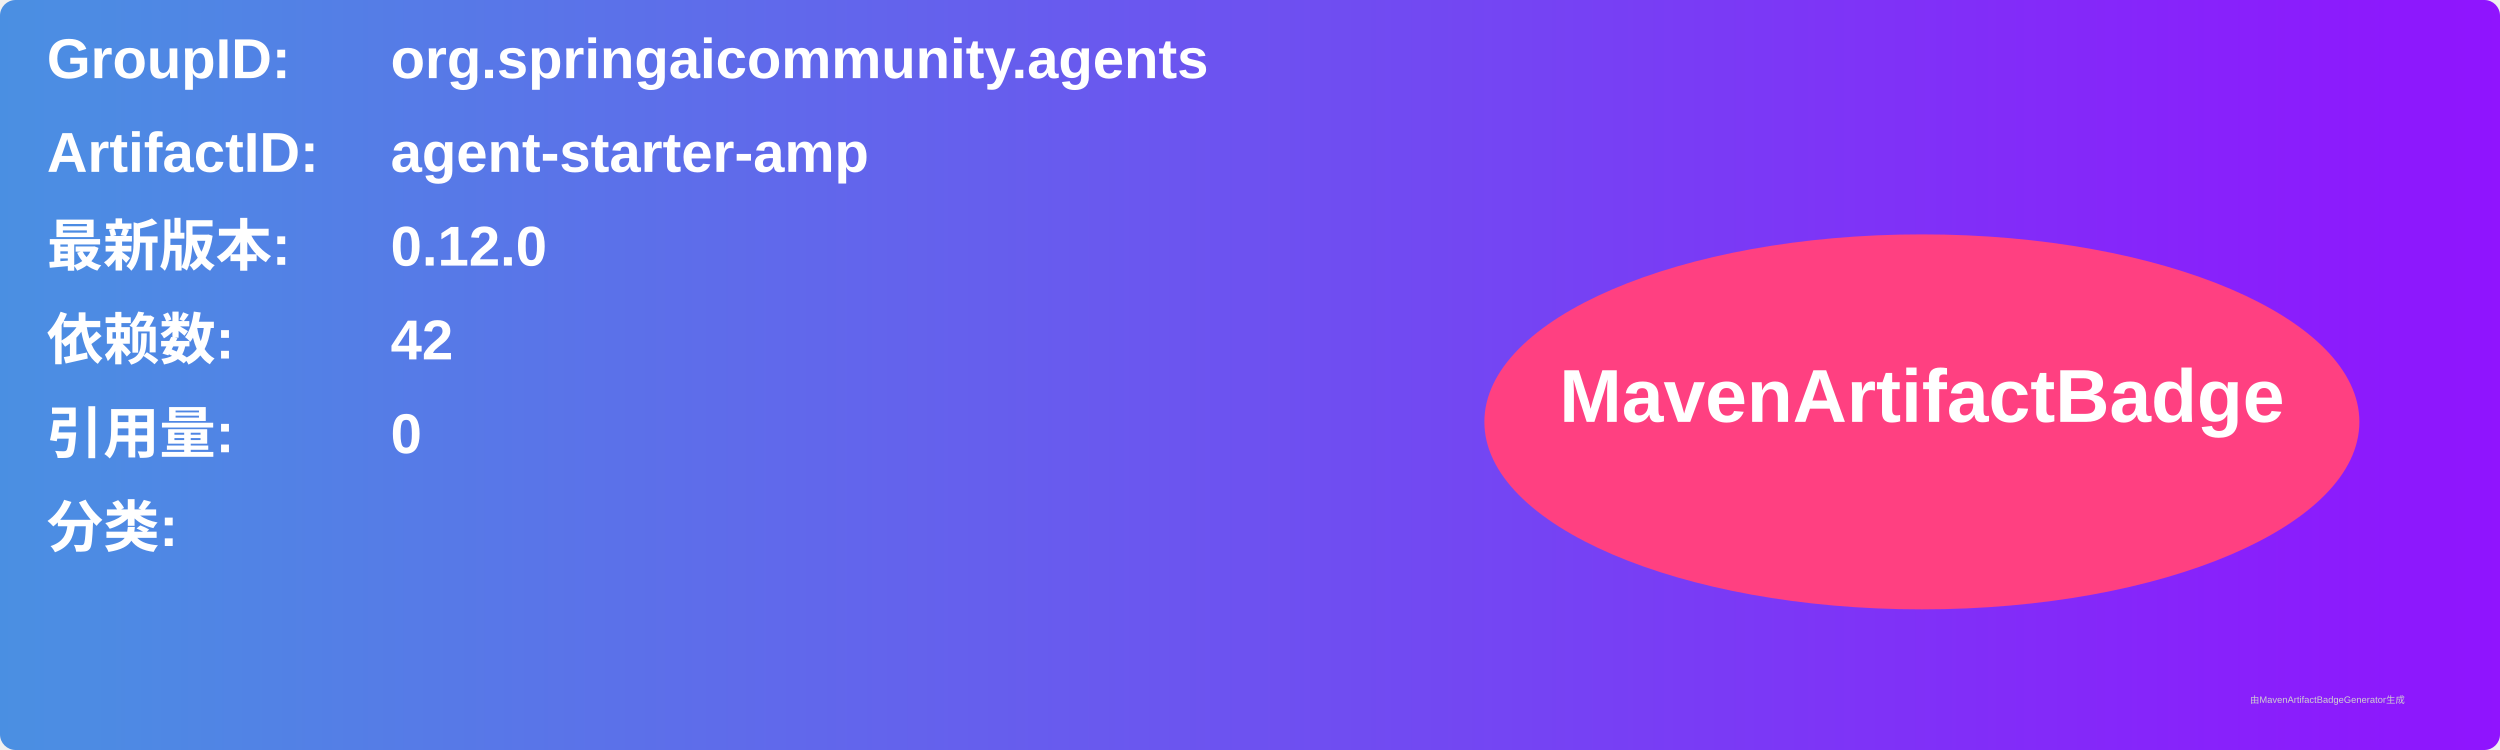
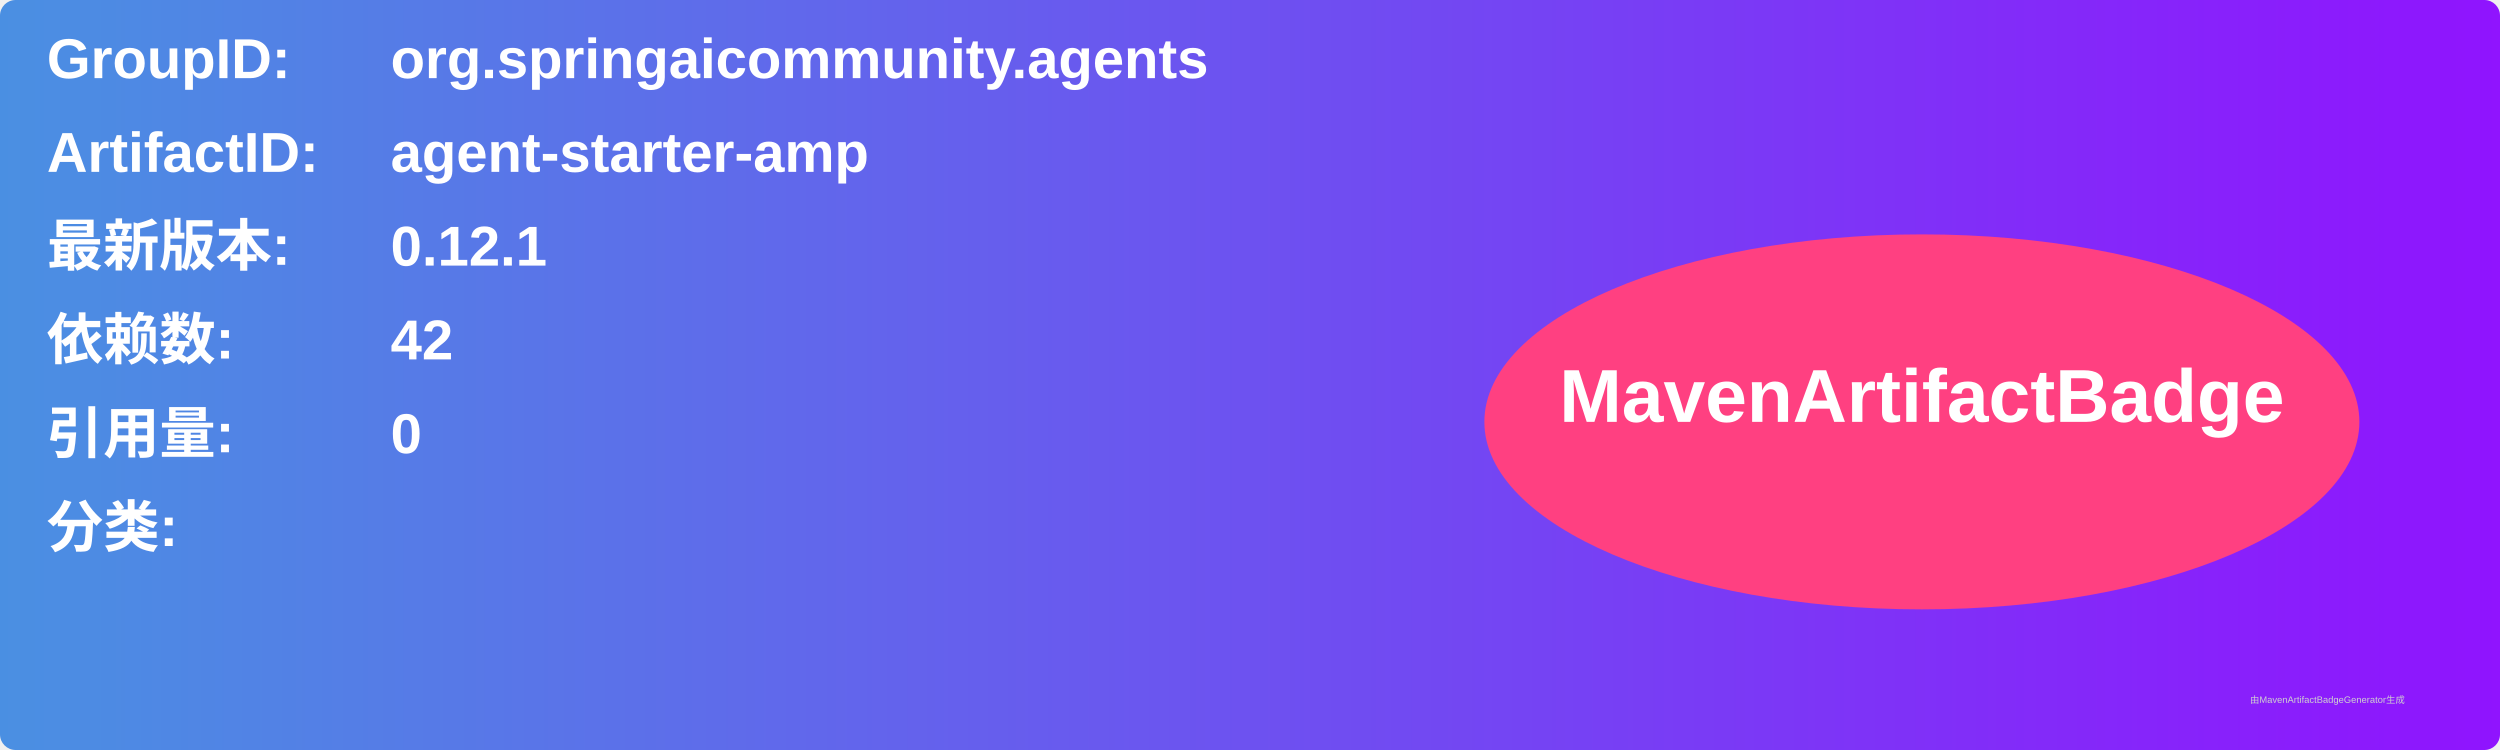
<svg xmlns="http://www.w3.org/2000/svg" width="800" height="240" viewBox="0 0 800 240">
  <linearGradient id="grad" x1="0%" y1="0%" x2="100%" y2="0%">
    <stop offset="0%" stop-color="#4a90e2" />
    <stop offset="100%" stop-color="#9013fe" />
  </linearGradient>
  <rect width="100%" height="100%" rx="5" ry="5" fill="url(#grad)" />
  <g transform="translate(15, 15)">
    <text x="0" y="10" font-family="Arial" font-size="18" fill="white" font-weight="bold" width="260">GroupID:</text>
    <text x="110" y="10" font-family="Arial" font-size="18" fill="white" font-weight="bold" width="460">org.springaicommunity.agents</text>
    <text x="0" y="40" font-family="Arial" font-size="18" fill="white" font-weight="bold" width="260">ArtifactID:</text>
    <text x="110" y="40" font-family="Arial" font-size="18" fill="white" font-weight="bold" width="460">agent-starter-amp</text>
    <text x="0" y="70" font-family="Arial" font-size="18" fill="white" font-weight="bold">最新版本:</text>
    <text x="110" y="70" font-family="Arial" font-size="18" fill="white" font-weight="bold">
-       <tspan font-weight="bold">0.12.0</tspan>
+       <tspan font-weight="bold">0.12.1</tspan>
    </text>
    <text x="0" y="100" font-family="Arial" font-size="18" fill="white" font-weight="bold">依赖数: </text>
    <text x="110" y="100" font-family="Arial" font-size="18" fill="white">
      <tspan font-weight="bold">42</tspan>
    </text>
    <text x="0" y="130" font-family="Arial" font-size="18" fill="white" font-weight="bold">引用量: </text>
    <text x="110" y="130" font-family="Arial" font-size="18" fill="white">
      <tspan font-weight="bold">0</tspan>
    </text>
    <text x="0" y="160" font-family="Arial" font-size="18" fill="white" font-weight="bold">分类:</text>
    <text x="10" y="190" font-family="Arial" font-size="10" fill="white">
      <tspan font-weight="bold" />
    </text>
    <ellipse cx="600" cy="120" rx="140" ry="60" fill="#ff4081" />
    <text x="600" y="120" text-anchor="middle" font-family="Arial" font-size="24" fill="white" font-weight="bold">MavenArtifactBadge</text>
  </g>
  <text x="720" y="225" font-family="Arial" font-size="3" fill="#d0d0d0">由MavenArtifactBadgeGenerator生成</text>
</svg>
